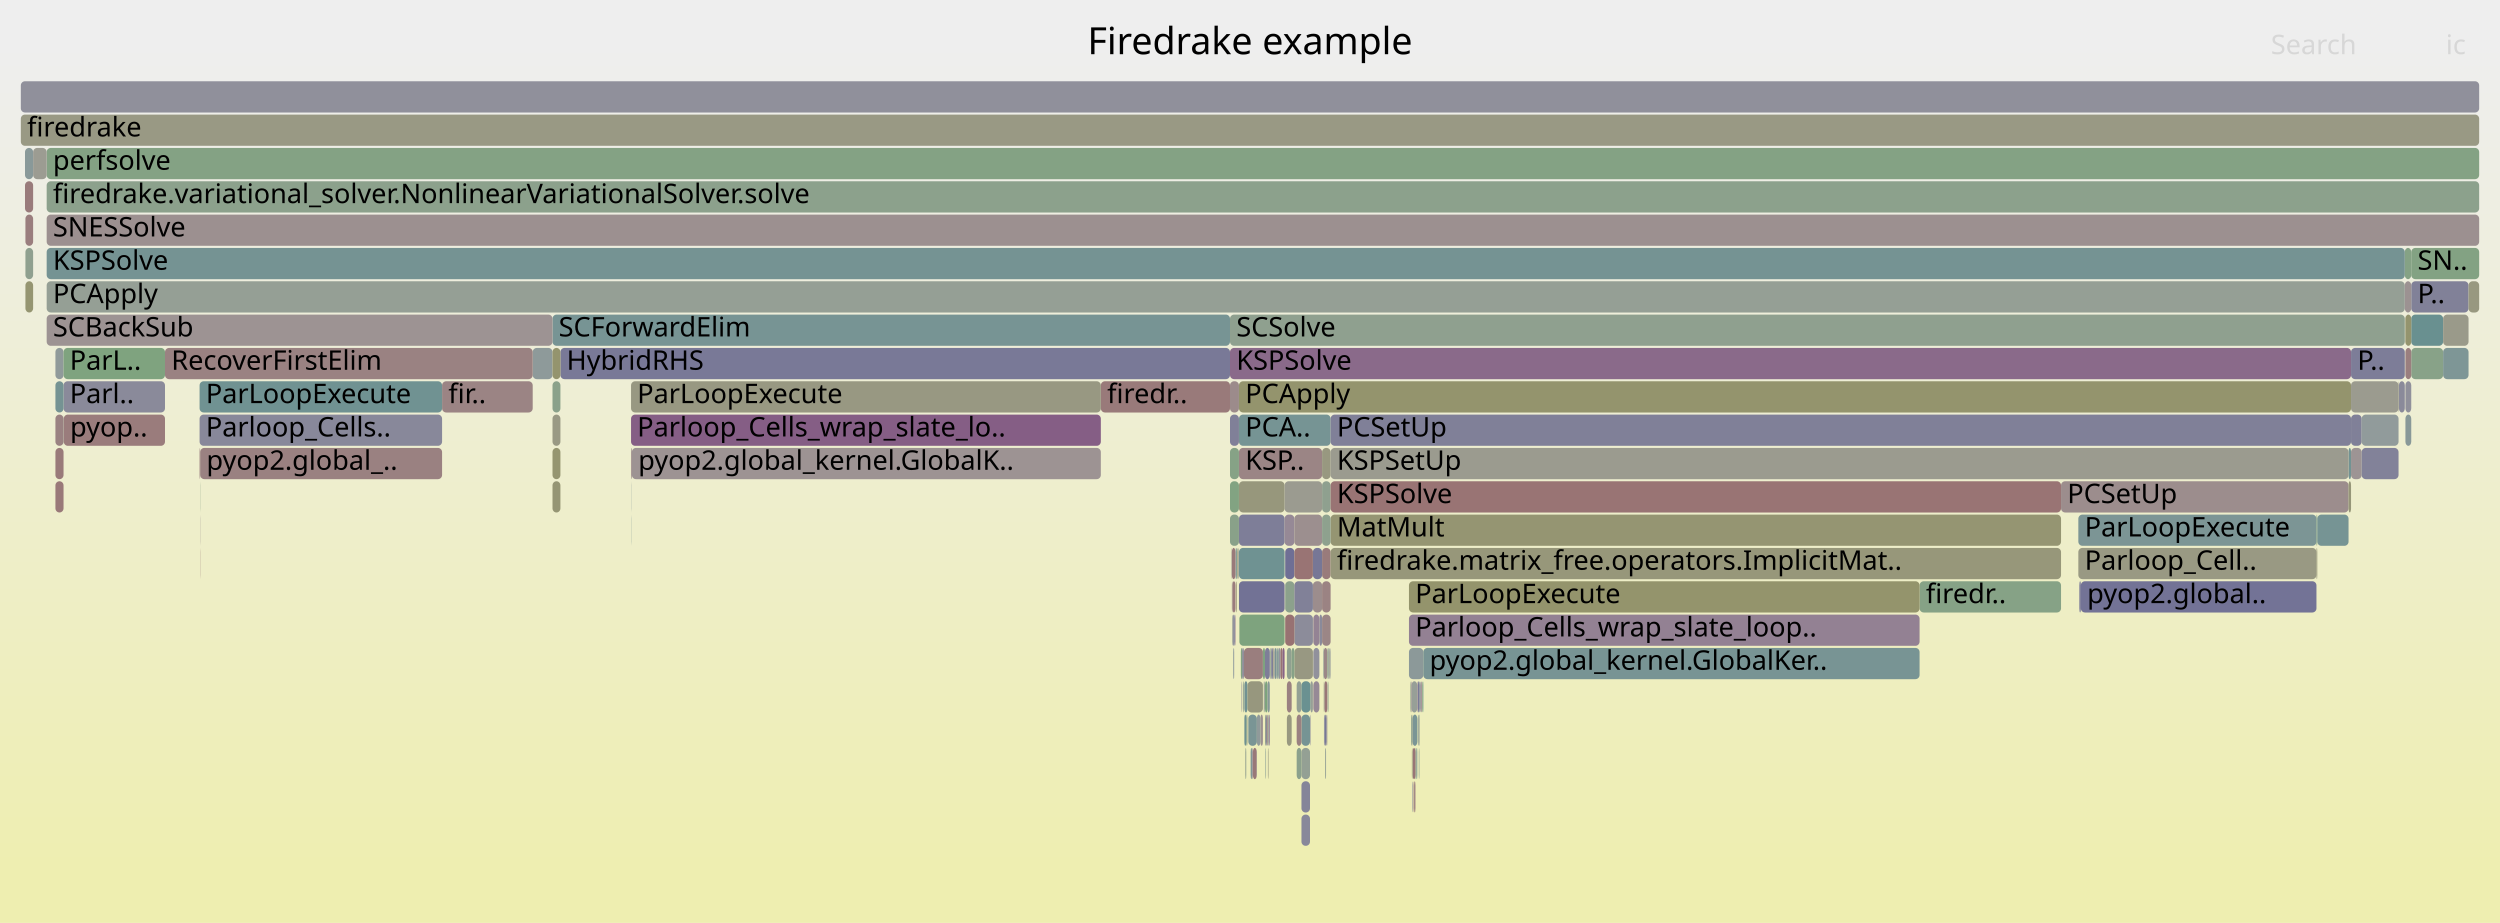
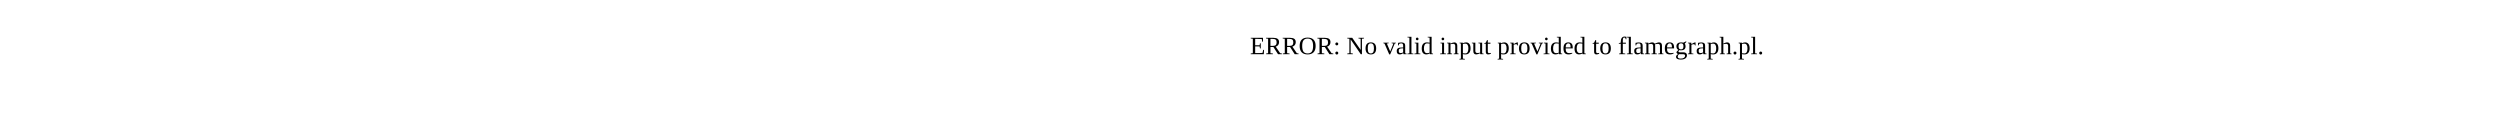
- <svg xmlns="http://www.w3.org/2000/svg" version="1.1" width="1200" height="443" viewBox="0 0 1200 443">
-   <defs>
-     <linearGradient id="background" y1="0" y2="1" x1="0" x2="0">
-       <stop stop-color="#eeeeee" offset="5%" />
-       <stop stop-color="#eeeeb0" offset="95%" />
-     </linearGradient>
-   </defs>
-   <style type="text/css">
- 	text { font-family:Verdana; font-size:13px; fill:rgb(0,0,0); }
- 	#search, #ignorecase { opacity:0.1; cursor:pointer; }
- 	#search:hover, #search.show, #ignorecase:hover, #ignorecase.show { opacity:1; }
- 	#subtitle { text-anchor:middle; font-color:rgb(160,160,160); }
- 	#title { text-anchor:middle; font-size:18px}
- 	#unzoom { cursor:pointer; }
- 	#frames &gt; *:hover { stroke:black; stroke-width:0.5; cursor:pointer; }
- 	.hide { display:none; }
- 	.parent { opacity:0.5; }
- </style>
-   <rect x="0.0" y="0" width="1200.0" height="443.0" fill="url(#background)" />
-   <text id="title" x="600.00" y="26">Firedrake example</text>
-   <text id="details" x="10.00" y="425"> </text>
-   <text id="unzoom" x="10.00" y="26" class="hide">Reset Zoom</text>
-   <text id="search" x="1090.00" y="26">Search</text>
-   <text id="ignorecase" x="1174.00" y="26">ic</text>
-   <text id="matched" x="1090.00" y="425"> </text>
-   <g id="frames">
-     <g>
-       <rect x="679.4" y="359" width="0.5" height="15.0" fill="rgb(140.413,160.863,140.413)" rx="2" ry="2" />
-       <text x="682.40" y="369.5" />
-     </g>
-     <g>
-       <rect x="635.7" y="343" width="0.8" height="15.0" fill="rgb(119.115,119.115,150.474)" rx="2" ry="2" />
-       <text x="638.71" y="353.5" />
-     </g>
-     <g>
-       <rect x="608.9" y="343" width="0.2" height="15.0" fill="rgb(154.722,154.722,142.112)" rx="2" ry="2" />
-       <text x="611.87" y="353.5" />
-     </g>
-     <g>
-       <rect x="591.3" y="279" width="0.3" height="15.0" fill="rgb(156.103,143.46,143.46)" rx="2" ry="2" />
-       <text x="594.26" y="289.5" />
-     </g>
-     <g>
-       <rect x="26.6" y="231" width="3.9" height="15.0" fill="rgb(153.207,121.257,121.257)" rx="2" ry="2" />
-       <text x="29.59" y="241.5" />
-     </g>
-     <g>
-       <rect x="1111.9" y="247" width="0.4" height="15.0" fill="rgb(123.921,163.548,123.921)" rx="2" ry="2" />
-       <text x="1114.94" y="257.5" />
-     </g>
-     <g>
-       <rect x="265.2" y="199" width="3.8" height="15.0" fill="rgb(152.643,152.643,132.039)" rx="2" ry="2" />
-       <text x="268.16" y="209.5" />
-     </g>
-     <g>
-       <rect x="96.1" y="215" width="116.1" height="15.0" fill="rgb(154.218,129.004,129.004)" rx="2" ry="2" />
-       <text x="99.09" y="225.5">pyop2.global_..</text>
-     </g>
-     <g>
-       <rect x="212.2" y="183" width="43.5" height="15.0" fill="rgb(154.544,131.505,131.505)" rx="2" ry="2" />
-       <text x="215.21" y="193.5">fir..</text>
-     </g>
-     <g>
-       <rect x="997.6" y="247" width="114.3" height="15.0" fill="rgb(123.789,149.131,149.131)" rx="2" ry="2" />
-       <text x="1000.65" y="257.5">ParLoopExecute</text>
-     </g>
-     <g>
-       <rect x="677.2" y="327" width="0.3" height="15.0" fill="rgb(136.948,104.054,136.948)" rx="2" ry="2" />
-       <text x="680.16" y="337.5" />
-     </g>
-     <g>
-       <rect x="681.4" y="327" width="0.3" height="15.0" fill="rgb(112.262,146.142,146.142)" rx="2" ry="2" />
-       <text x="684.41" y="337.5" />
-     </g>
-     <g>
-       <rect x="12.2" y="135" width="3.7" height="15.0" fill="rgb(148.637,148.637,112.624)" rx="2" ry="2" />
-       <text x="15.15" y="145.5" />
-     </g>
-     <g>
-       <rect x="634.6" y="263" width="4.1" height="15.0" fill="rgb(153.494,123.453,123.453)" rx="2" ry="2" />
-       <text x="637.62" y="273.5" />
-     </g>
-     <g>
-       <rect x="1128.5" y="215" width="5.1" height="15.0" fill="rgb(156.758,148.476,148.476)" rx="2" ry="2" />
-       <text x="1131.53" y="225.5" />
-     </g>
-     <g>
-       <rect x="265.2" y="151" width="325.2" height="15.0" fill="rgb(119.096,147.914,147.914)" rx="2" ry="2" />
-       <text x="268.16" y="161.5">SCForwardElim</text>
-     </g>
-     <g>
-       <rect x="597.7" y="359" width="0.1" height="15.0" fill="rgb(155.124,135.952,135.952)" rx="2" ry="2" />
-       <text x="600.67" y="369.5" />
-     </g>
-     <g>
-       <rect x="637.3" y="327" width="0.2" height="15.0" fill="rgb(132.34,151.347,151.347)" rx="2" ry="2" />
-       <text x="640.25" y="337.5" />
-     </g>
-     <g>
-       <rect x="594.7" y="199" width="44.0" height="15.0" fill="rgb(117.583,147.522,147.522)" rx="2" ry="2" />
-       <text x="597.73" y="209.5">PCA..</text>
-     </g>
-     <g>
-       <rect x="1154.3" y="119" width="3.1" height="15.0" fill="rgb(133.144,162.046,133.144)" rx="2" ry="2" />
-       <text x="1157.33" y="129.5" />
-     </g>
-     <g>
-       <rect x="638.7" y="263" width="350.6" height="15.0" fill="rgb(150.566,150.566,121.971)" rx="2" ry="2" />
-       <text x="641.73" y="273.5">firedrake.matrix_free.operators.ImplicitMat..</text>
-     </g>
-     <g>
-       <rect x="681.0" y="343" width="0.4" height="15.0" fill="rgb(148.77,159.503,148.77)" rx="2" ry="2" />
-       <text x="684.03" y="353.5" />
-     </g>
-     <g>
-       <rect x="624.7" y="391" width="4.1" height="15.0" fill="rgb(135.88,135.88,153.719)" rx="2" ry="2" />
-       <text x="627.65" y="401.5" />
-     </g>
-     <g>
-       <rect x="1157.4" y="167" width="15.3" height="15.0" fill="rgb(136.055,161.573,136.055)" rx="2" ry="2" />
-       <text x="1160.42" y="177.5" />
-     </g>
-     <g>
-       <rect x="594.7" y="247" width="21.9" height="15.0" fill="rgb(126.361,126.361,151.876)" rx="2" ry="2" />
-       <text x="597.73" y="257.5" />
-     </g>
-     <g>
-       <rect x="592.4" y="295" width="0.4" height="15.0" fill="rgb(124.586,124.586,151.533)" rx="2" ry="2" />
-       <text x="595.42" y="305.5" />
-     </g>
-     <g>
-       <rect x="613.8" y="311" width="0.9" height="15.0" fill="rgb(147.355,147.355,155.94)" rx="2" ry="2" />
-       <text x="616.78" y="321.5" />
-     </g>
-     <g>
-       <rect x="302.9" y="199" width="225.5" height="15.0" fill="rgb(133.009,93.96,133.009)" rx="2" ry="2" />
-       <text x="305.86" y="209.5">Parloop_Cells_wrap_slate_lo..</text>
-     </g>
-     <g>
-       <rect x="1127.3" y="215" width="1.2" height="15.0" fill="rgb(113.722,146.521,146.521)" rx="2" ry="2" />
-       <text x="1130.25" y="225.5" />
-     </g>
-     <g>
-       <rect x="1154.6" y="167" width="2.8" height="15.0" fill="rgb(153.945,126.915,126.915)" rx="2" ry="2" />
-       <text x="1157.62" y="177.5" />
-     </g>
-     <g>
-       <rect x="989.3" y="231" width="138.0" height="15.0" fill="rgb(155.72,140.516,140.516)" rx="2" ry="2" />
-       <text x="992.30" y="241.5">PCSetUp</text>
-     </g>
-     <g>
-       <rect x="637.3" y="311" width="0.4" height="15.0" fill="rgb(143.804,143.804,155.252)" rx="2" ry="2" />
-       <text x="640.25" y="321.5" />
-     </g>
-     <g>
-       <rect x="629.0" y="327" width="1.2" height="15.0" fill="rgb(151.025,159.135,151.025)" rx="2" ry="2" />
-       <text x="632.02" y="337.5" />
-     </g>
-     <g>
-       <rect x="637.7" y="311" width="0.2" height="15.0" fill="rgb(134.175,151.823,151.823)" rx="2" ry="2" />
-       <text x="640.72" y="321.5" />
-     </g>
-     <g>
-       <rect x="22.4" y="119" width="1131.9" height="15.0" fill="rgb(117.107,147.398,147.398)" rx="2" ry="2" />
-       <text x="25.41" y="129.5">KSPSolve</text>
-     </g>
-     <g>
-       <rect x="591.6" y="295" width="0.8" height="15.0" fill="rgb(146.593,146.593,155.792)" rx="2" ry="2" />
-       <text x="594.59" y="305.5" />
-     </g>
-     <g>
-       <rect x="1151.3" y="183" width="0.2" height="15.0" fill="rgb(149.569,149.569,117.143)" rx="2" ry="2" />
-       <text x="1154.25" y="193.5" />
-     </g>
-     <g>
-       <rect x="680.6" y="343" width="0.4" height="15.0" fill="rgb(149.008,159.464,149.008)" rx="2" ry="2" />
-       <text x="683.63" y="353.5" />
-     </g>
-     <g>
-       <rect x="607.2" y="343" width="0.5" height="15.0" fill="rgb(147.328,159.737,147.328)" rx="2" ry="2" />
-       <text x="610.17" y="353.5" />
-     </g>
-     <g>
-       <rect x="633.3" y="295" width="1.3" height="15.0" fill="rgb(137.808,137.808,154.092)" rx="2" ry="2" />
-       <text x="636.30" y="305.5" />
-     </g>
-     <g>
-       <rect x="593.0" y="263" width="0.2" height="15.0" fill="rgb(138.591,138.591,154.243)" rx="2" ry="2" />
-       <text x="596.00" y="273.5" />
-     </g>
-     <g>
-       <rect x="679.9" y="359" width="0.4" height="15.0" fill="rgb(120.102,148.175,148.175)" rx="2" ry="2" />
-       <text x="682.93" y="369.5" />
-     </g>
-     <g>
-       <rect x="22.4" y="71" width="1167.6" height="15.0" fill="rgb(131.513,162.312,131.513)" rx="2" ry="2" />
-       <text x="25.41" y="81.5">perfsolve</text>
-     </g>
-     <g>
-       <rect x="303.2" y="231" width="0.1" height="15.0" fill="rgb(136.656,152.466,152.466)" rx="2" ry="2" />
-       <text x="306.15" y="241.5" />
-     </g>
-     <g>
-       <rect x="617.7" y="311" width="2.3" height="15.0" fill="rgb(143.502,160.36,143.502)" rx="2" ry="2" />
-       <text x="620.66" y="321.5" />
-     </g>
-     <g>
-       <rect x="616.6" y="247" width="4.7" height="15.0" fill="rgb(149.901,137.247,149.901)" rx="2" ry="2" />
-       <text x="619.62" y="257.5" />
-     </g>
-     <g>
-       <rect x="596.2" y="311" width="0.9" height="15.0" fill="rgb(138.909,138.909,154.305)" rx="2" ry="2" />
-       <text x="599.17" y="321.5" />
-     </g>
-     <g>
-       <rect x="616.9" y="263" width="4.4" height="15.0" fill="rgb(110.769,110.769,148.858)" rx="2" ry="2" />
-       <text x="619.86" y="273.5" />
-     </g>
-     <g>
-       <rect x="682.9" y="327" width="0.3" height="15.0" fill="rgb(105.096,144.284,144.284)" rx="2" ry="2" />
-       <text x="685.85" y="337.5" />
-     </g>
-     <g>
-       <rect x="1128.5" y="183" width="22.8" height="15.0" fill="rgb(154.945,154.945,143.196)" rx="2" ry="2" />
-       <text x="1131.53" y="193.5" />
-     </g>
-     <g>
-       <rect x="591.9" y="311" width="0.2" height="15.0" fill="rgb(105.676,144.435,144.435)" rx="2" ry="2" />
-       <text x="594.93" y="321.5" />
-     </g>
-     <g>
-       <rect x="599.2" y="343" width="4.1" height="15.0" fill="rgb(122.184,148.714,148.714)" rx="2" ry="2" />
-       <text x="602.25" y="353.5" />
-     </g>
-     <g>
-       <rect x="635.2" y="311" width="0.2" height="15.0" fill="rgb(114.163,146.635,146.635)" rx="2" ry="2" />
-       <text x="638.22" y="321.5" />
-     </g>
-     <g>
-       <rect x="269.0" y="167" width="321.4" height="15.0" fill="rgb(121.359,121.359,150.908)" rx="2" ry="2" />
-       <text x="271.98" y="177.5">HybridRHS</text>
-     </g>
-     <g>
-       <rect x="676.3" y="295" width="245.1" height="15.0" fill="rgb(146.714,129.079,146.714)" rx="2" ry="2" />
-       <text x="679.31" y="305.5">Parloop_Cells_wrap_slate_loop..</text>
-     </g>
-     <g>
-       <rect x="621.3" y="295" width="8.9" height="15.0" fill="rgb(139.828,139.828,154.483)" rx="2" ry="2" />
-       <text x="624.31" y="305.5" />
-     </g>
-     <g>
-       <rect x="628.8" y="343" width="0.2" height="15.0" fill="rgb(116.477,116.477,149.963)" rx="2" ry="2" />
-       <text x="631.78" y="353.5" />
-     </g>
-     <g>
-       <rect x="1157.4" y="135" width="27.5" height="15.0" fill="rgb(128.719,128.719,152.333)" rx="2" ry="2" />
-       <text x="1160.42" y="145.5">P..</text>
-     </g>
-     <g>
-       <rect x="26.6" y="215" width="3.9" height="15.0" fill="rgb(153.346,122.317,122.317)" rx="2" ry="2" />
-       <text x="29.59" y="225.5" />
-     </g>
-     <g>
-       <rect x="303.2" y="247" width="0.1" height="15.0" fill="rgb(124.255,149.251,149.251)" rx="2" ry="2" />
-       <text x="306.15" y="257.5" />
-     </g>
-     <g>
-       <rect x="528.4" y="183" width="62.0" height="15.0" fill="rgb(153.292,121.903,121.903)" rx="2" ry="2" />
-       <text x="531.44" y="193.5">firedr..</text>
-     </g>
-     <g>
-       <rect x="592.8" y="295" width="0.2" height="15.0" fill="rgb(137.352,105.09,137.352)" rx="2" ry="2" />
-       <text x="595.75" y="305.5" />
-     </g>
-     <g>
-       <rect x="605.0" y="343" width="1.2" height="15.0" fill="rgb(156.265,144.697,144.697)" rx="2" ry="2" />
-       <text x="607.96" y="353.5" />
-     </g>
-     <g>
-       <rect x="255.7" y="167" width="9.5" height="15.0" fill="rgb(142.369,153.948,153.948)" rx="2" ry="2" />
-       <text x="258.70" y="177.5" />
-     </g>
-     <g>
-       <rect x="22.4" y="135" width="1131.9" height="15.0" fill="rgb(149.133,159.443,149.133)" rx="2" ry="2" />
-       <text x="25.41" y="145.5">PCApply</text>
-     </g>
-     <g>
-       <rect x="1184.9" y="135" width="5.1" height="15.0" fill="rgb(151.74,151.74,127.664)" rx="2" ry="2" />
-       <text x="1187.86" y="145.5" />
-     </g>
-     <g>
-       <rect x="681.8" y="327" width="0.2" height="15.0" fill="rgb(124.806,124.806,151.575)" rx="2" ry="2" />
-       <text x="684.79" y="337.5" />
-     </g>
-     <g>
-       <rect x="636.2" y="359" width="0.3" height="15.0" fill="rgb(133.775,133.775,153.311)" rx="2" ry="2" />
-       <text x="639.18" y="369.5" />
-     </g>
-     <g>
-       <rect x="1133.6" y="215" width="17.7" height="15.0" fill="rgb(129.766,129.766,152.535)" rx="2" ry="2" />
-       <text x="1136.59" y="225.5" />
-     </g>
-     <g>
-       <rect x="607.7" y="343" width="0.4" height="15.0" fill="rgb(118.532,118.532,150.361)" rx="2" ry="2" />
-       <text x="610.71" y="353.5" />
-     </g>
-     <g>
-       <rect x="594.7" y="215" width="39.9" height="15.0" fill="rgb(154.79,133.386,133.386)" rx="2" ry="2" />
-       <text x="597.73" y="225.5">KSP..</text>
-     </g>
-     <g>
-       <rect x="10.0" y="55" width="1180.0" height="15.0" fill="rgb(152.734,152.734,132.481)" rx="2" ry="2" />
-       <text x="13.00" y="65.5">firedrake</text>
-     </g>
-     <g>
-       <rect x="637.9" y="311" width="0.1" height="15.0" fill="rgb(128.272,162.839,128.272)" rx="2" ry="2" />
-       <text x="640.88" y="321.5" />
-     </g>
-     <g>
-       <rect x="606.8" y="327" width="0.4" height="15.0" fill="rgb(150.612,159.203,150.612)" rx="2" ry="2" />
-       <text x="609.77" y="337.5" />
-     </g>
-     <g>
-       <rect x="608.4" y="343" width="0.5" height="15.0" fill="rgb(130.785,150.944,150.944)" rx="2" ry="2" />
-       <text x="611.36" y="353.5" />
-     </g>
-     <g>
-       <rect x="1127.3" y="231" width="1.2" height="15.0" fill="rgb(150.109,150.109,119.758)" rx="2" ry="2" />
-       <text x="1130.25" y="241.5" />
-     </g>
-     <g>
-       <rect x="638.7" y="199" width="489.8" height="15.0" fill="rgb(127.819,127.819,152.159)" rx="2" ry="2" />
-       <text x="641.73" y="209.5">PCSetUp</text>
-     </g>
-     <g>
-       <rect x="595.6" y="311" width="0.6" height="15.0" fill="rgb(131.39,162.332,131.39)" rx="2" ry="2" />
-       <text x="598.64" y="321.5" />
-     </g>
-     <g>
-       <rect x="26.6" y="199" width="3.9" height="15.0" fill="rgb(154.4,130.401,130.401)" rx="2" ry="2" />
-       <text x="29.59" y="209.5" />
-     </g>
-     <g>
-       <rect x="630.4" y="311" width="2.9" height="15.0" fill="rgb(145.324,145.324,155.547)" rx="2" ry="2" />
-       <text x="633.40" y="321.5" />
-     </g>
-     <g>
-       <rect x="606.6" y="327" width="0.2" height="15.0" fill="rgb(148.564,159.536,148.564)" rx="2" ry="2" />
-       <text x="609.62" y="337.5" />
-     </g>
-     <g>
-       <rect x="601.4" y="359" width="1.8" height="15.0" fill="rgb(153.104,120.462,120.462)" rx="2" ry="2" />
-       <text x="604.45" y="369.5" />
-     </g>
-     <g>
-       <rect x="638.5" y="311" width="0.2" height="15.0" fill="rgb(146.705,155.072,155.072)" rx="2" ry="2" />
-       <text x="641.54" y="321.5" />
-     </g>
-     <g>
-       <rect x="597.8" y="359" width="0.4" height="15.0" fill="rgb(141.947,160.613,141.947)" rx="2" ry="2" />
-       <text x="600.82" y="369.5" />
-     </g>
-     <g>
-       <rect x="921.4" y="279" width="67.9" height="15.0" fill="rgb(134.397,161.842,134.397)" rx="2" ry="2" />
-       <text x="924.43" y="289.5">firedr..</text>
-     </g>
-     <g>
-       <rect x="590.4" y="247" width="4.3" height="15.0" fill="rgb(137.08,161.406,137.08)" rx="2" ry="2" />
-       <text x="593.45" y="257.5" />
-     </g>
-     <g>
-       <rect x="634.6" y="215" width="4.1" height="15.0" fill="rgb(151.868,151.868,128.283)" rx="2" ry="2" />
-       <text x="637.62" y="225.5" />
-     </g>
-     <g>
-       <rect x="609.1" y="343" width="0.4" height="15.0" fill="rgb(143.699,121.355,143.699)" rx="2" ry="2" />
-       <text x="612.15" y="353.5" />
-     </g>
-     <g>
-       <rect x="96.0" y="231" width="0.1" height="15.0" fill="rgb(137.389,161.355,137.389)" rx="2" ry="2" />
-       <text x="98.96" y="241.5" />
-     </g>
-     <g>
-       <rect x="997.6" y="263" width="114.3" height="15.0" fill="rgb(152.514,152.514,131.413)" rx="2" ry="2" />
-       <text x="1000.65" y="273.5">Parloop_Cell..</text>
-     </g>
-     <g>
-       <rect x="590.4" y="215" width="4.3" height="15.0" fill="rgb(133.508,161.987,133.508)" rx="2" ry="2" />
-       <text x="593.45" y="225.5" />
-     </g>
-     <g>
-       <rect x="624.7" y="359" width="4.1" height="15.0" fill="rgb(148.164,159.601,148.164)" rx="2" ry="2" />
-       <text x="627.65" y="369.5" />
-     </g>
-     <g>
-       <rect x="676.3" y="311" width="6.9" height="15.0" fill="rgb(140.066,153.351,153.351)" rx="2" ry="2" />
-       <text x="679.31" y="321.5" />
-     </g>
-     <g>
-       <rect x="630.2" y="279" width="4.4" height="15.0" fill="rgb(155.777,140.958,140.958)" rx="2" ry="2" />
-       <text x="633.22" y="289.5" />
-     </g>
-     <g>
-       <rect x="678.1" y="359" width="1.3" height="15.0" fill="rgb(152.697,117.344,117.344)" rx="2" ry="2" />
-       <text x="681.10" y="369.5" />
-     </g>
-     <g>
-       <rect x="265.2" y="183" width="3.8" height="15.0" fill="rgb(138.297,161.207,138.297)" rx="2" ry="2" />
-       <text x="268.16" y="193.5" />
-     </g>
-     <g>
-       <rect x="678.5" y="375" width="0.2" height="15.0" fill="rgb(153.648,124.635,124.635)" rx="2" ry="2" />
-       <text x="681.49" y="385.5" />
-     </g>
-     <g>
-       <rect x="302.9" y="183" width="225.5" height="15.0" fill="rgb(152.136,152.136,129.581)" rx="2" ry="2" />
-       <text x="305.86" y="193.5">ParLoopExecute</text>
-     </g>
-     <g>
-       <rect x="638.7" y="215" width="488.6" height="15.0" fill="rgb(154.947,154.947,143.203)" rx="2" ry="2" />
-       <text x="641.73" y="225.5">KSPSetUp</text>
-     </g>
-     <g>
-       <rect x="1157.4" y="151" width="15.3" height="15.0" fill="rgb(104.679,144.176,144.176)" rx="2" ry="2" />
-       <text x="1160.42" y="161.5" />
-     </g>
-     <g>
-       <rect x="265.2" y="231" width="3.8" height="15.0" fill="rgb(149.248,149.248,115.589)" rx="2" ry="2" />
-       <text x="268.16" y="241.5" />
-     </g>
-     <g>
-       <rect x="678.8" y="375" width="0.6" height="15.0" fill="rgb(153.325,122.156,122.156)" rx="2" ry="2" />
-       <text x="681.84" y="385.5" />
-     </g>
-     <g>
-       <rect x="638.0" y="311" width="0.2" height="15.0" fill="rgb(116.75,147.306,147.306)" rx="2" ry="2" />
-       <text x="641.03" y="321.5" />
-     </g>
-     <g>
-       <rect x="638.4" y="311" width="0.1" height="15.0" fill="rgb(143.134,143.134,155.123)" rx="2" ry="2" />
-       <text x="641.37" y="321.5" />
-     </g>
-     <g>
-       <rect x="609.9" y="311" width="0.1" height="15.0" fill="rgb(151.01,151.01,124.125)" rx="2" ry="2" />
-       <text x="612.88" y="321.5" />
-     </g>
-     <g>
-       <rect x="681.7" y="327" width="0.1" height="15.0" fill="rgb(123.598,123.598,151.342)" rx="2" ry="2" />
-       <text x="684.67" y="337.5" />
-     </g>
-     <g>
-       <rect x="634.6" y="279" width="4.1" height="15.0" fill="rgb(154.536,131.446,131.446)" rx="2" ry="2" />
-       <text x="637.62" y="289.5" />
-     </g>
-     <g>
-       <rect x="636.8" y="343" width="0.3" height="15.0" fill="rgb(155.517,138.965,138.965)" rx="2" ry="2" />
-       <text x="639.83" y="353.5" />
-     </g>
-     <g>
-       <rect x="592.1" y="311" width="0.3" height="15.0" fill="rgb(142.383,142.383,154.977)" rx="2" ry="2" />
-       <text x="595.07" y="321.5" />
-     </g>
-     <g>
-       <rect x="30.5" y="183" width="48.7" height="15.0" fill="rgb(138.239,138.239,154.175)" rx="2" ry="2" />
-       <text x="33.48" y="193.5">Parl..</text>
-     </g>
-     <g>
-       <rect x="12.0" y="71" width="3.9" height="15.0" fill="rgb(137.217,152.612,152.612)" rx="2" ry="2" />
-       <text x="15.02" y="81.5" />
-     </g>
-     <g>
-       <rect x="597.3" y="327" width="1.5" height="15.0" fill="rgb(112.763,146.272,146.272)" rx="2" ry="2" />
-       <text x="600.29" y="337.5" />
-     </g>
-     <g>
-       <rect x="26.6" y="167" width="3.9" height="15.0" fill="rgb(143.707,154.295,154.295)" rx="2" ry="2" />
-       <text x="29.59" y="177.5" />
-     </g>
-     <g>
-       <rect x="635.7" y="327" width="1.4" height="15.0" fill="rgb(152.858,118.58,118.58)" rx="2" ry="2" />
-       <text x="638.71" y="337.5" />
-     </g>
-     <g>
-       <rect x="637.5" y="327" width="0.2" height="15.0" fill="rgb(141.574,160.674,141.574)" rx="2" ry="2" />
-       <text x="640.49" y="337.5" />
-     </g>
-     <g>
-       <rect x="609.5" y="311" width="0.4" height="15.0" fill="rgb(140.621,160.829,140.621)" rx="2" ry="2" />
-       <text x="612.50" y="321.5" />
-     </g>
-     <g>
-       <rect x="607.6" y="359" width="0.1" height="15.0" fill="rgb(151.731,151.731,127.619)" rx="2" ry="2" />
-       <text x="610.57" y="369.5" />
-     </g>
-     <g>
-       <rect x="96.0" y="263" width="0.1" height="15.0" fill="rgb(153.938,126.858,126.858)" rx="2" ry="2" />
-       <text x="98.96" y="273.5" />
-     </g>
-     <g>
-       <rect x="634.6" y="295" width="4.1" height="15.0" fill="rgb(154.832,133.712,133.712)" rx="2" ry="2" />
-       <text x="637.62" y="305.5" />
-     </g>
-     <g>
-       <rect x="22.4" y="87" width="1167.6" height="15.0" fill="rgb(140.146,160.906,140.146)" rx="2" ry="2" />
-       <text x="25.41" y="97.5">firedrake.variational_solver.NonlinearVariationalSolver.solve</text>
-     </g>
-     <g>
-       <rect x="590.4" y="231" width="4.3" height="15.0" fill="rgb(129.771,162.595,129.771)" rx="2" ry="2" />
-       <text x="593.45" y="241.5" />
-     </g>
-     <g>
-       <rect x="594.5" y="263" width="0.2" height="15.0" fill="rgb(147.801,159.66,147.801)" rx="2" ry="2" />
-       <text x="597.53" y="273.5" />
-     </g>
-     <g>
-       <rect x="593.2" y="279" width="0.2" height="15.0" fill="rgb(153.09,120.357,120.357)" rx="2" ry="2" />
-       <text x="596.19" y="289.5" />
-     </g>
-     <g>
-       <rect x="610.2" y="311" width="0.8" height="15.0" fill="rgb(112.044,112.044,149.105)" rx="2" ry="2" />
-       <text x="613.16" y="321.5" />
-     </g>
-     <g>
-       <rect x="596.6" y="327" width="0.1" height="15.0" fill="rgb(130.085,162.544,130.085)" rx="2" ry="2" />
-       <text x="599.56" y="337.5" />
-     </g>
-     <g>
-       <rect x="593.2" y="263" width="0.5" height="15.0" fill="rgb(118.324,147.714,147.714)" rx="2" ry="2" />
-       <text x="596.19" y="273.5" />
-     </g>
-     <g>
-       <rect x="621.3" y="311" width="8.9" height="15.0" fill="rgb(152.184,152.184,129.813)" rx="2" ry="2" />
-       <text x="624.31" y="321.5" />
-     </g>
-     <g>
-       <rect x="630.4" y="295" width="2.9" height="15.0" fill="rgb(147.644,131.462,147.644)" rx="2" ry="2" />
-       <text x="633.40" y="305.5" />
-     </g>
-     <g>
-       <rect x="95.8" y="183" width="116.4" height="15.0" fill="rgb(112.305,146.153,146.153)" rx="2" ry="2" />
-       <text x="98.81" y="193.5">ParLoopExecute</text>
-     </g>
-     <g>
-       <rect x="624.7" y="343" width="4.1" height="15.0" fill="rgb(118.296,147.706,147.706)" rx="2" ry="2" />
-       <text x="627.65" y="353.5" />
-     </g>
-     <g>
-       <rect x="30.5" y="199" width="0.1" height="15.0" fill="rgb(144.436,160.208,144.436)" rx="2" ry="2" />
-       <text x="33.48" y="209.5" />
-     </g>
-     <g>
-       <rect x="591.4" y="295" width="0.2" height="15.0" fill="rgb(150.365,159.243,150.365)" rx="2" ry="2" />
-       <text x="594.40" y="305.5" />
-     </g>
-     <g>
-       <rect x="638.2" y="311" width="0.2" height="15.0" fill="rgb(152.52,152.52,131.443)" rx="2" ry="2" />
-       <text x="641.19" y="321.5" />
-     </g>
-     <g>
-       <rect x="590.4" y="151" width="563.9" height="15.0" fill="rgb(143.184,160.412,143.184)" rx="2" ry="2" />
-       <text x="593.45" y="161.5">SCSolve</text>
-     </g>
-     <g>
-       <rect x="620.0" y="311" width="1.3" height="15.0" fill="rgb(135.401,161.679,135.401)" rx="2" ry="2" />
-       <text x="622.97" y="321.5" />
-     </g>
-     <g>
-       <rect x="610.0" y="311" width="0.2" height="15.0" fill="rgb(144.377,154.468,154.468)" rx="2" ry="2" />
-       <text x="613.02" y="321.5" />
-     </g>
-     <g>
-       <rect x="603.3" y="343" width="1.7" height="15.0" fill="rgb(144.454,154.488,154.488)" rx="2" ry="2" />
-       <text x="606.33" y="353.5" />
-     </g>
-     <g>
-       <rect x="593.7" y="263" width="0.1" height="15.0" fill="rgb(124.753,163.412,124.753)" rx="2" ry="2" />
-       <text x="596.69" y="273.5" />
-     </g>
-     <g>
-       <rect x="998.1" y="279" width="0.7" height="15.0" fill="rgb(113.314,113.314,149.351)" rx="2" ry="2" />
-       <text x="1001.07" y="289.5" />
-     </g>
-     <g>
-       <rect x="621.3" y="263" width="8.9" height="15.0" fill="rgb(152.583,116.471,116.471)" rx="2" ry="2" />
-       <text x="624.31" y="273.5" />
-     </g>
-     <g>
-       <rect x="622.4" y="343" width="2.3" height="15.0" fill="rgb(154.217,128.998,128.998)" rx="2" ry="2" />
-       <text x="625.39" y="353.5" />
-     </g>
-     <g>
-       <rect x="680.6" y="327" width="0.8" height="15.0" fill="rgb(120.562,120.562,150.754)" rx="2" ry="2" />
-       <text x="683.63" y="337.5" />
-     </g>
-     <g>
-       <rect x="677.5" y="343" width="0.5" height="15.0" fill="rgb(152.097,152.097,129.396)" rx="2" ry="2" />
-       <text x="680.45" y="353.5" />
-     </g>
-     <g>
-       <rect x="302.9" y="215" width="0.4" height="15.0" fill="rgb(155.658,140.045,140.045)" rx="2" ry="2" />
-       <text x="305.86" y="225.5" />
-     </g>
-     <g>
-       <rect x="617.7" y="327" width="2.3" height="15.0" fill="rgb(154.163,128.586,128.586)" rx="2" ry="2" />
-       <text x="620.66" y="337.5" />
-     </g>
-     <g>
-       <rect x="635.5" y="343" width="0.2" height="15.0" fill="rgb(132.338,132.338,153.033)" rx="2" ry="2" />
-       <text x="638.53" y="353.5" />
-     </g>
-     <g>
-       <rect x="677.8" y="375" width="0.2" height="15.0" fill="rgb(111.99,111.99,149.095)" rx="2" ry="2" />
-       <text x="680.84" y="385.5" />
-     </g>
-     <g>
-       <rect x="265.2" y="215" width="3.8" height="15.0" fill="rgb(148.509,148.509,112.004)" rx="2" ry="2" />
-       <text x="268.16" y="225.5" />
-     </g>
-     <g>
-       <rect x="594.9" y="295" width="21.7" height="15.0" fill="rgb(126.478,163.131,126.478)" rx="2" ry="2" />
-       <text x="597.90" y="305.5" />
-     </g>
-     <g>
-       <rect x="638.7" y="247" width="350.6" height="15.0" fill="rgb(148.924,148.924,114.018)" rx="2" ry="2" />
-       <text x="641.73" y="257.5">MatMult</text>
-     </g>
-     <g>
-       <rect x="678.0" y="343" width="2.3" height="15.0" fill="rgb(122.234,148.727,148.727)" rx="2" ry="2" />
-       <text x="680.97" y="353.5" />
-     </g>
-     <g>
-       <rect x="624.7" y="375" width="4.1" height="15.0" fill="rgb(132.735,132.735,153.11)" rx="2" ry="2" />
-       <text x="627.65" y="385.5" />
-     </g>
-     <g>
-       <rect x="1128.5" y="199" width="5.1" height="15.0" fill="rgb(127.939,127.939,152.182)" rx="2" ry="2" />
-       <text x="1131.53" y="209.5" />
-     </g>
-     <g>
-       <rect x="636.5" y="343" width="0.3" height="15.0" fill="rgb(127.836,127.836,152.162)" rx="2" ry="2" />
-       <text x="639.52" y="353.5" />
-     </g>
-     <g>
-       <rect x="621.3" y="247" width="13.3" height="15.0" fill="rgb(156.08,143.283,143.283)" rx="2" ry="2" />
-       <text x="624.31" y="257.5" />
-     </g>
-     <g>
-       <rect x="683.2" y="311" width="238.2" height="15.0" fill="rgb(120.102,148.175,148.175)" rx="2" ry="2" />
-       <text x="686.18" y="321.5">pyop2.global_kernel.GlobalKer..</text>
-     </g>
-     <g>
-       <rect x="611.7" y="311" width="0.2" height="15.0" fill="rgb(131.484,131.484,152.868)" rx="2" ry="2" />
-       <text x="614.75" y="321.5" />
-     </g>
-     <g>
-       <rect x="1112.3" y="247" width="15.0" height="15.0" fill="rgb(117.913,147.607,147.607)" rx="2" ry="2" />
-       <text x="1115.33" y="257.5" />
-     </g>
-     <g>
-       <rect x="682.3" y="327" width="0.3" height="15.0" fill="rgb(156.194,144.155,144.155)" rx="2" ry="2" />
-       <text x="685.30" y="337.5" />
-     </g>
-     <g>
-       <rect x="1154.6" y="151" width="2.8" height="15.0" fill="rgb(148.175,148.175,110.385)" rx="2" ry="2" />
-       <text x="1157.62" y="161.5" />
-     </g>
-     <g>
-       <rect x="634.6" y="231" width="4.1" height="15.0" fill="rgb(143.121,160.422,143.121)" rx="2" ry="2" />
-       <text x="637.62" y="241.5" />
-     </g>
-     <g>
-       <rect x="594.4" y="263" width="0.1" height="15.0" fill="rgb(125.454,125.454,151.701)" rx="2" ry="2" />
-       <text x="597.36" y="273.5" />
-     </g>
-     <g>
-       <rect x="96.0" y="247" width="0.1" height="15.0" fill="rgb(156.286,144.862,144.862)" rx="2" ry="2" />
-       <text x="98.96" y="257.5" />
-     </g>
-     <g>
-       <rect x="590.4" y="199" width="4.3" height="15.0" fill="rgb(127.731,127.731,152.141)" rx="2" ry="2" />
-       <text x="593.45" y="209.5" />
-     </g>
-     <g>
-       <rect x="1154.5" y="151" width="0.1" height="15.0" fill="rgb(150.034,150.034,119.393)" rx="2" ry="2" />
-       <text x="1157.49" y="161.5" />
-     </g>
-     <g>
-       <rect x="15.9" y="71" width="6.5" height="15.0" fill="rgb(155.521,155.521,145.987)" rx="2" ry="2" />
-       <text x="18.90" y="81.5" />
-     </g>
-     <g>
-       <rect x="630.2" y="263" width="4.4" height="15.0" fill="rgb(118.906,118.906,150.434)" rx="2" ry="2" />
-       <text x="633.22" y="273.5" />
-     </g>
-     <g>
-       <rect x="1111.9" y="263" width="0.4" height="15.0" fill="rgb(150.472,150.472,121.518)" rx="2" ry="2" />
-       <text x="1114.94" y="273.5" />
-     </g>
-     <g>
-       <rect x="30.6" y="199" width="48.6" height="15.0" fill="rgb(153.58,124.11,124.11)" rx="2" ry="2" />
-       <text x="33.62" y="209.5">pyop..</text>
-     </g>
-     <g>
-       <rect x="608.7" y="359" width="0.2" height="15.0" fill="rgb(149.341,149.341,116.039)" rx="2" ry="2" />
-       <text x="611.73" y="369.5" />
-     </g>
-     <g>
-       <rect x="608.1" y="343" width="0.3" height="15.0" fill="rgb(152.081,112.622,112.622)" rx="2" ry="2" />
-       <text x="611.08" y="353.5" />
-     </g>
-     <g>
-       <rect x="595.9" y="327" width="0.1" height="15.0" fill="rgb(144.179,144.179,155.325)" rx="2" ry="2" />
-       <text x="598.88" y="337.5" />
-     </g>
-     <g>
-       <rect x="596.0" y="327" width="0.2" height="15.0" fill="rgb(145.934,145.934,155.665)" rx="2" ry="2" />
-       <text x="599.03" y="337.5" />
-     </g>
-     <g>
-       <rect x="12.2" y="119" width="3.7" height="15.0" fill="rgb(142.682,160.494,142.682)" rx="2" ry="2" />
-       <text x="15.15" y="129.5" />
-     </g>
-     <g>
-       <rect x="598.2" y="343" width="0.4" height="15.0" fill="rgb(136.354,161.524,136.354)" rx="2" ry="2" />
-       <text x="601.22" y="353.5" />
-     </g>
-     <g>
-       <rect x="12.0" y="87" width="3.9" height="15.0" fill="rgb(153.457,123.167,123.167)" rx="2" ry="2" />
-       <text x="15.02" y="97.5" />
-     </g>
-     <g>
-       <rect x="1172.7" y="151" width="12.2" height="15.0" fill="rgb(153.801,153.801,137.651)" rx="2" ry="2" />
-       <text x="1175.72" y="161.5" />
-     </g>
-     <g>
-       <rect x="634.6" y="247" width="4.1" height="15.0" fill="rgb(142.054,160.596,142.054)" rx="2" ry="2" />
-       <text x="637.62" y="257.5" />
-     </g>
-     <g>
-       <rect x="593.4" y="279" width="0.3" height="15.0" fill="rgb(148.845,148.845,113.634)" rx="2" ry="2" />
-       <text x="596.44" y="289.5" />
-     </g>
-     <g>
-       <rect x="677.5" y="327" width="2.8" height="15.0" fill="rgb(150.995,159.14,150.995)" rx="2" ry="2" />
-       <text x="680.45" y="337.5" />
-     </g>
-     <g>
-       <rect x="594.7" y="263" width="21.9" height="15.0" fill="rgb(111.188,145.863,145.863)" rx="2" ry="2" />
-       <text x="597.73" y="273.5" />
-     </g>
-     <g>
-       <rect x="594.2" y="263" width="0.2" height="15.0" fill="rgb(153.298,153.298,135.215)" rx="2" ry="2" />
-       <text x="597.16" y="273.5" />
-     </g>
-     <g>
-       <rect x="1154.6" y="183" width="2.8" height="15.0" fill="rgb(144.102,144.102,155.31)" rx="2" ry="2" />
-       <text x="1157.62" y="193.5" />
-     </g>
-     <g>
-       <rect x="607.2" y="327" width="1.2" height="15.0" fill="rgb(125.045,163.365,125.045)" rx="2" ry="2" />
-       <text x="610.17" y="337.5" />
-     </g>
-     <g>
-       <rect x="1151.5" y="183" width="2.8" height="15.0" fill="rgb(137.874,137.874,154.105)" rx="2" ry="2" />
-       <text x="1154.49" y="193.5" />
-     </g>
-     <g>
-       <rect x="594.7" y="231" width="21.9" height="15.0" fill="rgb(151.002,151.002,124.086)" rx="2" ry="2" />
-       <text x="597.73" y="241.5" />
-     </g>
-     <g>
-       <rect x="616.9" y="279" width="4.4" height="15.0" fill="rgb(140.099,160.914,140.099)" rx="2" ry="2" />
-       <text x="619.86" y="289.5" />
-     </g>
-     <g>
-       <rect x="1172.7" y="167" width="12.2" height="15.0" fill="rgb(126.337,149.791,149.791)" rx="2" ry="2" />
-       <text x="1175.72" y="177.5" />
-     </g>
-     <g>
-       <rect x="621.3" y="279" width="8.9" height="15.0" fill="rgb(129.17,129.17,152.42)" rx="2" ry="2" />
-       <text x="624.31" y="289.5" />
-     </g>
-     <g>
-       <rect x="612.7" y="311" width="0.1" height="15.0" fill="rgb(136.629,136.629,153.864)" rx="2" ry="2" />
-       <text x="615.71" y="321.5" />
-     </g>
-     <g>
-       <rect x="593.8" y="263" width="0.2" height="15.0" fill="rgb(151.938,151.938,128.622)" rx="2" ry="2" />
-       <text x="596.84" y="273.5" />
-     </g>
-     <g>
-       <rect x="596.7" y="327" width="0.4" height="15.0" fill="rgb(145.675,160.006,145.675)" rx="2" ry="2" />
-       <text x="599.71" y="337.5" />
-     </g>
-     <g>
-       <rect x="603.2" y="359" width="0.1" height="15.0" fill="rgb(119.671,119.671,150.581)" rx="2" ry="2" />
-       <text x="606.18" y="369.5" />
-     </g>
-     <g>
-       <rect x="1154.3" y="135" width="3.1" height="15.0" fill="rgb(156.4,145.736,145.736)" rx="2" ry="2" />
-       <text x="1157.33" y="145.5" />
-     </g>
-     <g>
-       <rect x="12.2" y="103" width="3.7" height="15.0" fill="rgb(153.834,126.057,126.057)" rx="2" ry="2" />
-       <text x="15.15" y="113.5" />
-     </g>
-     <g>
-       <rect x="611.0" y="311" width="0.2" height="15.0" fill="rgb(152.337,152.337,130.555)" rx="2" ry="2" />
-       <text x="613.96" y="321.5" />
-     </g>
-     <g>
-       <rect x="600.3" y="359" width="0.7" height="15.0" fill="rgb(127.598,150.118,150.118)" rx="2" ry="2" />
-       <text x="603.34" y="369.5" />
-     </g>
-     <g>
-       <rect x="598.6" y="343" width="0.2" height="15.0" fill="rgb(151.753,151.753,127.724)" rx="2" ry="2" />
-       <text x="601.58" y="353.5" />
-     </g>
-     <g>
-       <rect x="680.5" y="343" width="0.1" height="15.0" fill="rgb(131.587,162.3,131.587)" rx="2" ry="2" />
-       <text x="683.50" y="353.5" />
-     </g>
-     <g>
-       <rect x="22.4" y="103" width="1167.6" height="15.0" fill="rgb(156.122,143.602,143.602)" rx="2" ry="2" />
-       <text x="25.41" y="113.5">SNESSolve</text>
-     </g>
-     <g>
-       <rect x="612.8" y="311" width="0.2" height="15.0" fill="rgb(131.267,131.267,152.826)" rx="2" ry="2" />
-       <text x="615.84" y="321.5" />
-     </g>
-     <g>
-       <rect x="79.2" y="167" width="176.5" height="15.0" fill="rgb(154.343,129.961,129.961)" rx="2" ry="2" />
-       <text x="82.23" y="177.5">RecoverFirstElim</text>
-     </g>
-     <g>
-       <rect x="611.6" y="311" width="0.1" height="15.0" fill="rgb(156.619,147.41,147.41)" rx="2" ry="2" />
-       <text x="614.61" y="321.5" />
-     </g>
-     <g>
-       <rect x="617.7" y="343" width="2.3" height="15.0" fill="rgb(151.732,151.732,127.626)" rx="2" ry="2" />
-       <text x="620.66" y="353.5" />
-     </g>
-     <g>
-       <rect x="597.3" y="343" width="0.9" height="15.0" fill="rgb(109.632,145.46,145.46)" rx="2" ry="2" />
-       <text x="600.29" y="353.5" />
-     </g>
-     <g>
-       <rect x="680.9" y="359" width="0.1" height="15.0" fill="rgb(138.224,161.219,138.224)" rx="2" ry="2" />
-       <text x="683.86" y="369.5" />
-     </g>
-     <g>
-       <rect x="677.0" y="327" width="0.2" height="15.0" fill="rgb(131.363,162.336,131.363)" rx="2" ry="2" />
-       <text x="679.99" y="337.5" />
-     </g>
-     <g>
-       <rect x="622.4" y="327" width="2.3" height="15.0" fill="rgb(148.128,159.607,148.128)" rx="2" ry="2" />
-       <text x="625.39" y="337.5" />
-     </g>
-     <g>
-       <rect x="601.0" y="359" width="0.4" height="15.0" fill="rgb(152.047,142.746,152.047)" rx="2" ry="2" />
-       <text x="604.04" y="369.5" />
-     </g>
-     <g>
-       <rect x="1157.4" y="119" width="32.6" height="15.0" fill="rgb(130.797,162.428,130.797)" rx="2" ry="2" />
-       <text x="1160.42" y="129.5">SN..</text>
-     </g>
-     <g>
-       <rect x="95.8" y="215" width="0.3" height="15.0" fill="rgb(153.964,127.056,127.056)" rx="2" ry="2" />
-       <text x="98.81" y="225.5" />
-     </g>
-     <g>
-       <rect x="608.4" y="327" width="1.1" height="15.0" fill="rgb(136.057,152.311,152.311)" rx="2" ry="2" />
-       <text x="611.36" y="337.5" />
-     </g>
-     <g>
-       <rect x="611.9" y="311" width="0.8" height="15.0" fill="rgb(121.152,148.447,148.447)" rx="2" ry="2" />
-       <text x="614.89" y="321.5" />
-     </g>
-     <g>
-       <rect x="22.4" y="151" width="242.8" height="15.0" fill="rgb(156.584,147.141,147.141)" rx="2" ry="2" />
-       <text x="25.41" y="161.5">SCBackSub</text>
-     </g>
-     <g>
-       <rect x="998.8" y="279" width="113.1" height="15.0" fill="rgb(114.839,114.839,149.646)" rx="2" ry="2" />
-       <text x="1001.84" y="289.5">pyop2.global..</text>
-     </g>
-     <g>
-       <rect x="676.3" y="279" width="245.1" height="15.0" fill="rgb(147.649,147.649,107.835)" rx="2" ry="2" />
-       <text x="679.31" y="289.5">ParLoopExecute</text>
-     </g>
-     <g>
-       <rect x="635.4" y="311" width="1.7" height="15.0" fill="rgb(155.056,135.428,135.428)" rx="2" ry="2" />
-       <text x="638.40" y="321.5" />
-     </g>
-     <g>
-       <rect x="590.4" y="167" width="538.1" height="15.0" fill="rgb(137.835,106.326,137.835)" rx="2" ry="2" />
-       <text x="593.45" y="177.5">KSPSolve</text>
-     </g>
-     <g>
-       <rect x="30.5" y="167" width="48.7" height="15.0" fill="rgb(127.112,163.028,127.112)" rx="2" ry="2" />
-       <text x="33.48" y="177.5">ParL..</text>
-     </g>
-     <g>
-       <rect x="607.4" y="359" width="0.2" height="15.0" fill="rgb(120.196,148.199,148.199)" rx="2" ry="2" />
-       <text x="610.41" y="369.5" />
-     </g>
-     <g>
-       <rect x="597.1" y="311" width="9.1" height="15.0" fill="rgb(153.851,126.193,126.193)" rx="2" ry="2" />
-       <text x="600.11" y="321.5" />
-     </g>
-     <g>
-       <rect x="682.0" y="327" width="0.3" height="15.0" fill="rgb(138.777,108.741,138.777)" rx="2" ry="2" />
-       <text x="685.05" y="337.5" />
-     </g>
-     <g>
-       <rect x="614.7" y="311" width="0.9" height="15.0" fill="rgb(152.43,115.297,115.297)" rx="2" ry="2" />
-       <text x="617.75" y="321.5" />
-     </g>
-     <g>
-       <rect x="635.4" y="327" width="0.3" height="15.0" fill="rgb(154.533,154.533,141.2)" rx="2" ry="2" />
-       <text x="638.40" y="337.5" />
-     </g>
-     <g>
-       <rect x="608.6" y="359" width="0.1" height="15.0" fill="rgb(139.759,139.759,154.469)" rx="2" ry="2" />
-       <text x="611.59" y="369.5" />
-     </g>
-     <g>
-       <rect x="1133.6" y="199" width="17.7" height="15.0" fill="rgb(144.606,154.527,154.527)" rx="2" ry="2" />
-       <text x="1136.59" y="209.5" />
-     </g>
-     <g>
-       <rect x="678.7" y="375" width="0.1" height="15.0" fill="rgb(142.726,118.859,142.726)" rx="2" ry="2" />
-       <text x="681.71" y="385.5" />
-     </g>
-     <g>
-       <rect x="303.3" y="215" width="225.1" height="15.0" fill="rgb(156.572,147.053,147.053)" rx="2" ry="2" />
-       <text x="306.34" y="225.5">pyop2.global_kernel.GlobalK..</text>
-     </g>
-     <g>
-       <rect x="590.4" y="183" width="4.3" height="15.0" fill="rgb(155.506,138.881,138.881)" rx="2" ry="2" />
-       <text x="593.45" y="193.5" />
-     </g>
-     <g>
-       <rect x="10.0" y="39" width="1180.0" height="15.0" fill="rgb(143.995,143.995,155.289)" rx="2" ry="2" />
-       <text x="13.00" y="49.5" />
-     </g>
-     <g>
-       <rect x="638.7" y="231" width="350.6" height="15.0" fill="rgb(152.544,116.17,116.17)" rx="2" ry="2" />
-       <text x="641.73" y="241.5">KSPSolve</text>
-     </g>
-     <g>
-       <rect x="95.8" y="199" width="116.4" height="15.0" fill="rgb(136.113,136.113,153.764)" rx="2" ry="2" />
-       <text x="98.81" y="209.5">Parloop_Cells..</text>
-     </g>
-     <g>
-       <rect x="636.0" y="359" width="0.2" height="15.0" fill="rgb(134.64,161.803,134.64)" rx="2" ry="2" />
-       <text x="639.04" y="369.5" />
-     </g>
-     <g>
-       <rect x="591.3" y="263" width="1.7" height="15.0" fill="rgb(153.326,122.169,122.169)" rx="2" ry="2" />
-       <text x="594.26" y="273.5" />
-     </g>
-     <g>
-       <rect x="265.2" y="167" width="3.8" height="15.0" fill="rgb(148.121,148.121,110.124)" rx="2" ry="2" />
-       <text x="268.16" y="177.5" />
-     </g>
-     <g>
-       <rect x="681.2" y="359" width="0.2" height="15.0" fill="rgb(146.385,159.891,146.385)" rx="2" ry="2" />
-       <text x="684.25" y="369.5" />
-     </g>
-     <g>
-       <rect x="606.2" y="311" width="1.0" height="15.0" fill="rgb(126.945,163.056,126.945)" rx="2" ry="2" />
-       <text x="609.23" y="321.5" />
-     </g>
-     <g>
-       <rect x="677.7" y="359" width="0.3" height="15.0" fill="rgb(151.696,151.696,127.451)" rx="2" ry="2" />
-       <text x="680.67" y="369.5" />
-     </g>
-     <g>
-       <rect x="1128.5" y="167" width="25.8" height="15.0" fill="rgb(125.456,125.456,151.701)" rx="2" ry="2" />
-       <text x="1131.53" y="177.5">P..</text>
-     </g>
-     <g>
-       <rect x="637.1" y="311" width="0.2" height="15.0" fill="rgb(128.168,162.856,128.168)" rx="2" ry="2" />
-       <text x="640.07" y="321.5" />
-     </g>
-     <g>
-       <rect x="607.2" y="311" width="2.3" height="15.0" fill="rgb(126.179,126.179,151.841)" rx="2" ry="2" />
-       <text x="610.17" y="321.5" />
-     </g>
-     <g>
-       <rect x="611.2" y="311" width="0.4" height="15.0" fill="rgb(154.143,154.143,139.308)" rx="2" ry="2" />
-       <text x="614.23" y="321.5" />
-     </g>
-     <g>
-       <rect x="613.0" y="311" width="0.8" height="15.0" fill="rgb(125.641,149.611,149.611)" rx="2" ry="2" />
-       <text x="615.97" y="321.5" />
-     </g>
-     <g>
-       <rect x="594.7" y="279" width="21.9" height="15.0" fill="rgb(113.713,113.713,149.428)" rx="2" ry="2" />
-       <text x="597.73" y="289.5" />
-     </g>
-     <g>
-       <rect x="598.8" y="327" width="7.4" height="15.0" fill="rgb(151.318,151.318,125.617)" rx="2" ry="2" />
-       <text x="601.84" y="337.5" />
-     </g>
-     <g>
-       <rect x="630.4" y="327" width="2.9" height="15.0" fill="rgb(149.785,136.95,149.785)" rx="2" ry="2" />
-       <text x="633.40" y="337.5" />
-     </g>
-     <g>
-       <rect x="682.6" y="327" width="0.3" height="15.0" fill="rgb(129.36,162.662,129.36)" rx="2" ry="2" />
-       <text x="685.60" y="337.5" />
-     </g>
-     <g>
-       <rect x="616.9" y="295" width="4.4" height="15.0" fill="rgb(152.288,114.206,114.206)" rx="2" ry="2" />
-       <text x="619.86" y="305.5" />
-     </g>
-     <g>
-       <rect x="1154.6" y="199" width="2.8" height="15.0" fill="rgb(136.388,152.397,152.397)" rx="2" ry="2" />
-       <text x="1157.62" y="209.5" />
-     </g>
-     <g>
-       <rect x="680.3" y="327" width="0.3" height="15.0" fill="rgb(150.043,137.61,150.043)" rx="2" ry="2" />
-       <text x="683.34" y="337.5" />
-     </g>
-     <g>
-       <rect x="591.1" y="263" width="0.2" height="15.0" fill="rgb(155.588,155.588,146.311)" rx="2" ry="2" />
-       <text x="594.07" y="273.5" />
-     </g>
-     <g>
-       <rect x="26.6" y="183" width="3.9" height="15.0" fill="rgb(117.411,147.477,147.477)" rx="2" ry="2" />
-       <text x="29.59" y="193.5" />
-     </g>
-     <g>
-       <rect x="594.7" y="183" width="533.8" height="15.0" fill="rgb(147.955,147.955,109.318)" rx="2" ry="2" />
-       <text x="597.73" y="193.5">PCApply</text>
-     </g>
-     <g>
-       <rect x="591.6" y="279" width="1.4" height="15.0" fill="rgb(153.587,124.169,124.169)" rx="2" ry="2" />
-       <text x="594.59" y="289.5" />
-     </g>
-     <g>
-       <rect x="622.4" y="359" width="2.3" height="15.0" fill="rgb(139.657,160.986,139.657)" rx="2" ry="2" />
-       <text x="625.39" y="369.5" />
-     </g>
-     <g>
-       <rect x="677.3" y="343" width="0.2" height="15.0" fill="rgb(104.12,144.031,144.031)" rx="2" ry="2" />
-       <text x="680.32" y="353.5" />
-     </g>
-     <g>
-       <rect x="615.6" y="311" width="1.0" height="15.0" fill="rgb(134.927,98.876,134.927)" rx="2" ry="2" />
-       <text x="618.61" y="321.5" />
-     </g>
-     <g>
-       <rect x="594.0" y="263" width="0.2" height="15.0" fill="rgb(148.677,148.677,112.821)" rx="2" ry="2" />
-       <text x="597.01" y="273.5" />
-     </g>
-     <g>
-       <rect x="624.7" y="327" width="4.3" height="15.0" fill="rgb(106.061,144.534,144.534)" rx="2" ry="2" />
-       <text x="627.65" y="337.5" />
-     </g>
-     <g>
-       <rect x="616.6" y="231" width="18.0" height="15.0" fill="rgb(155.188,155.188,144.372)" rx="2" ry="2" />
-       <text x="619.62" y="241.5" />
-     </g>
-   </g>
+ <svg xmlns="http://www.w3.org/2000/svg" version="1.1" width="1200" height="65" viewBox="0 0 1200 65">
+   <text x="600.00" y="26">ERROR: No valid input provided to flamegraph.pl.</text>
</svg>
